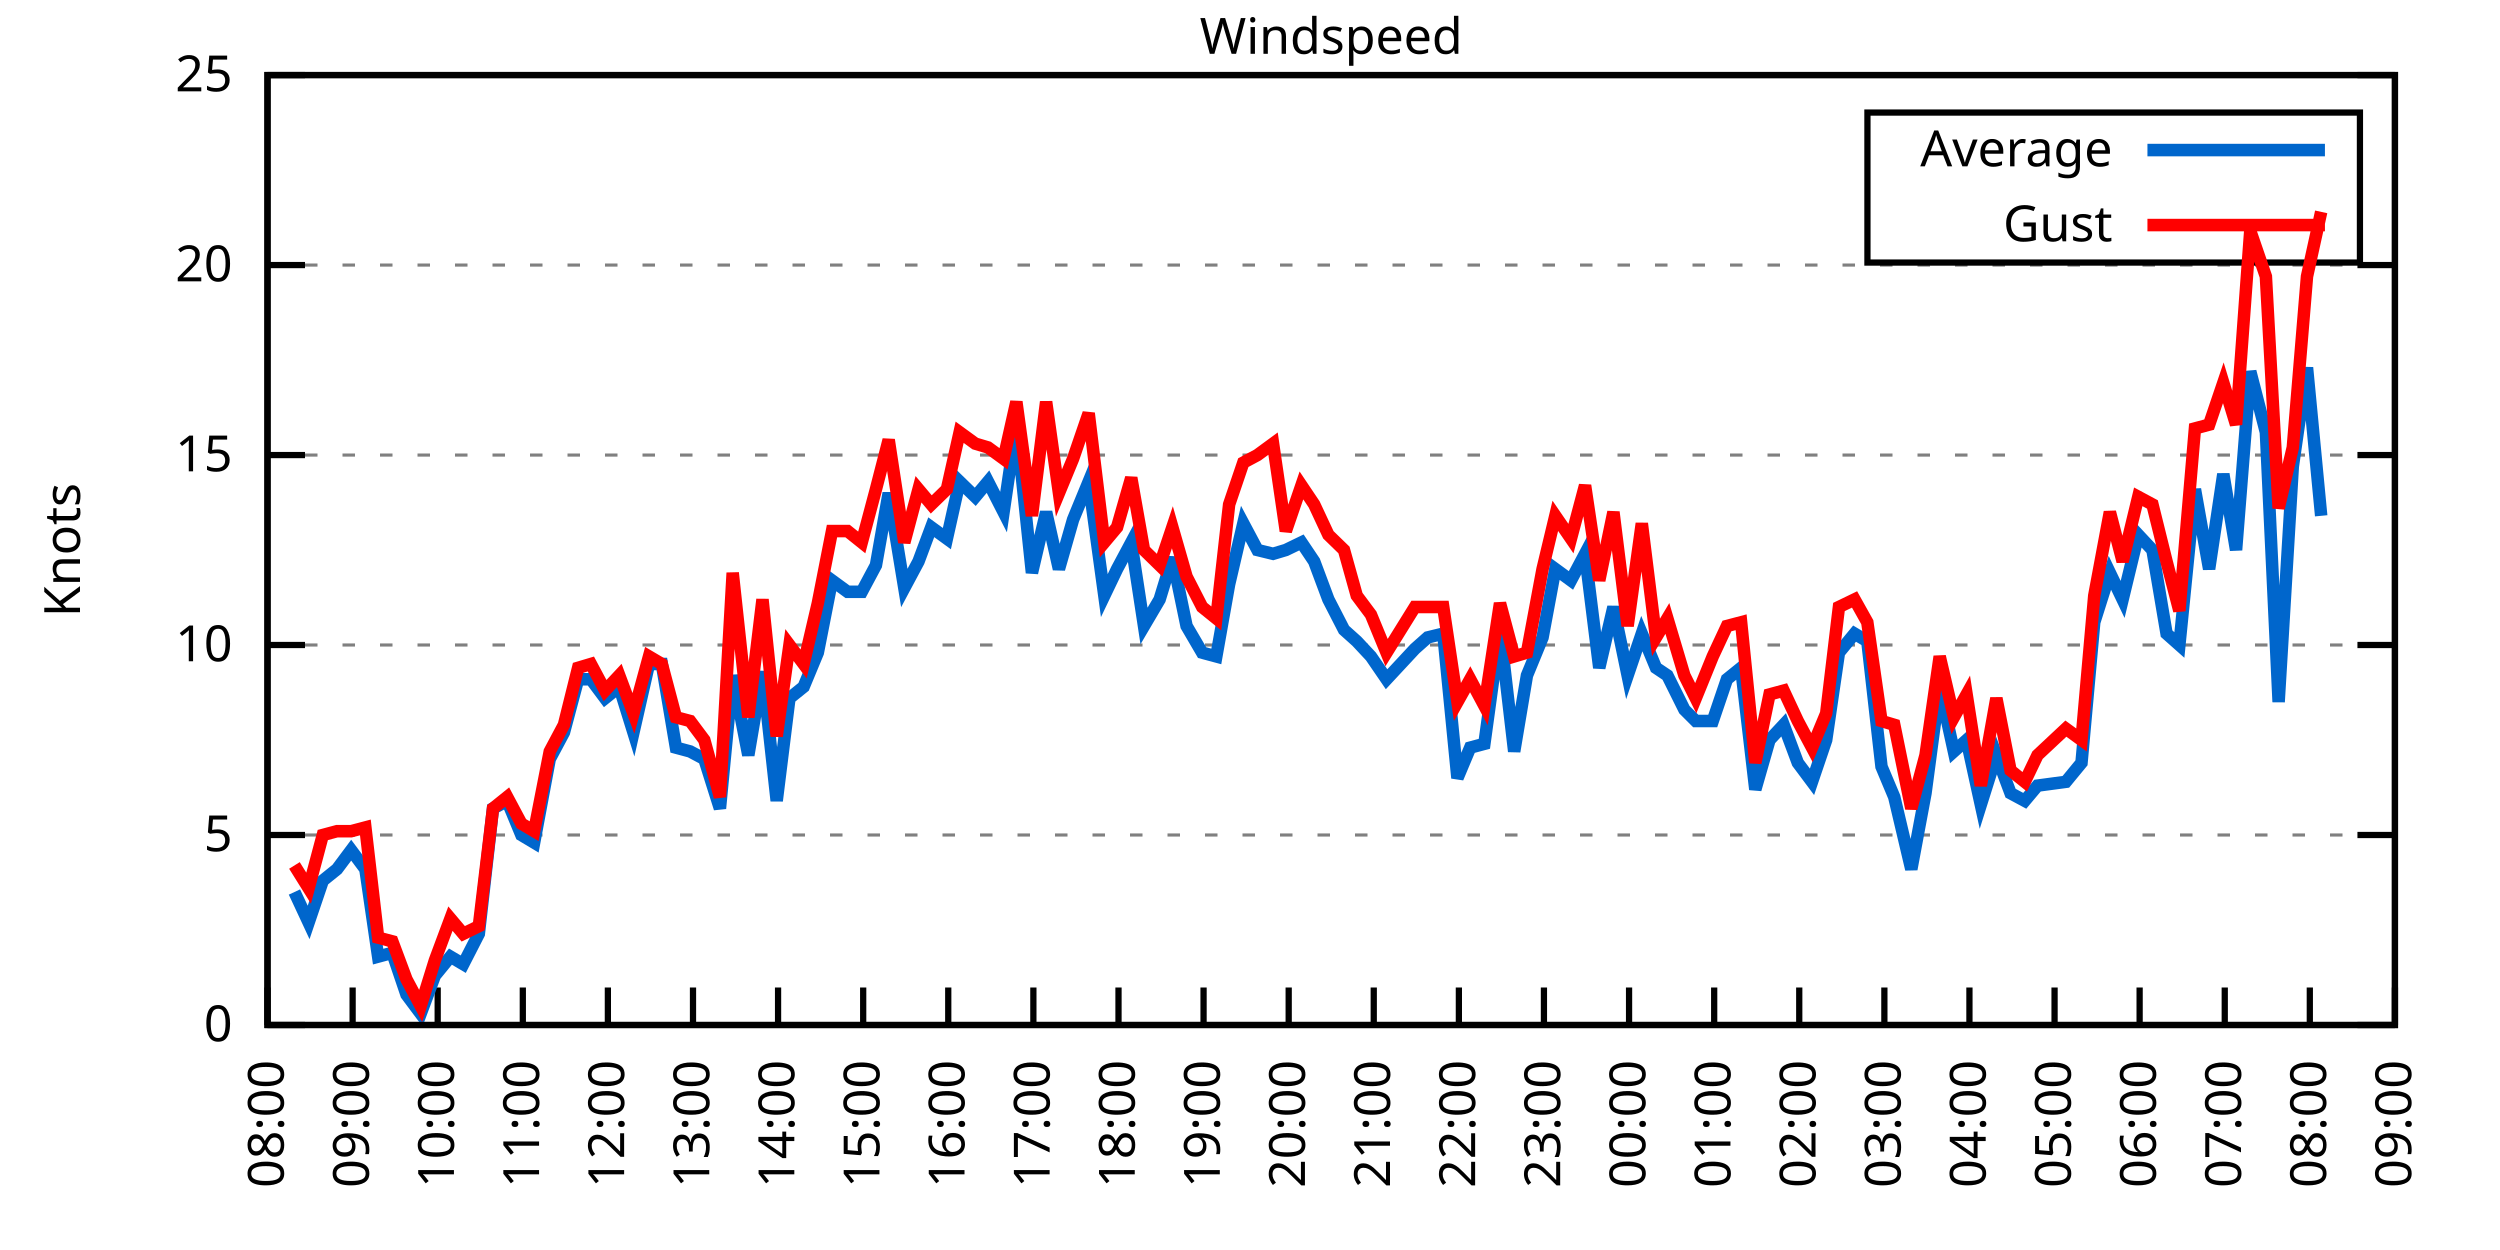
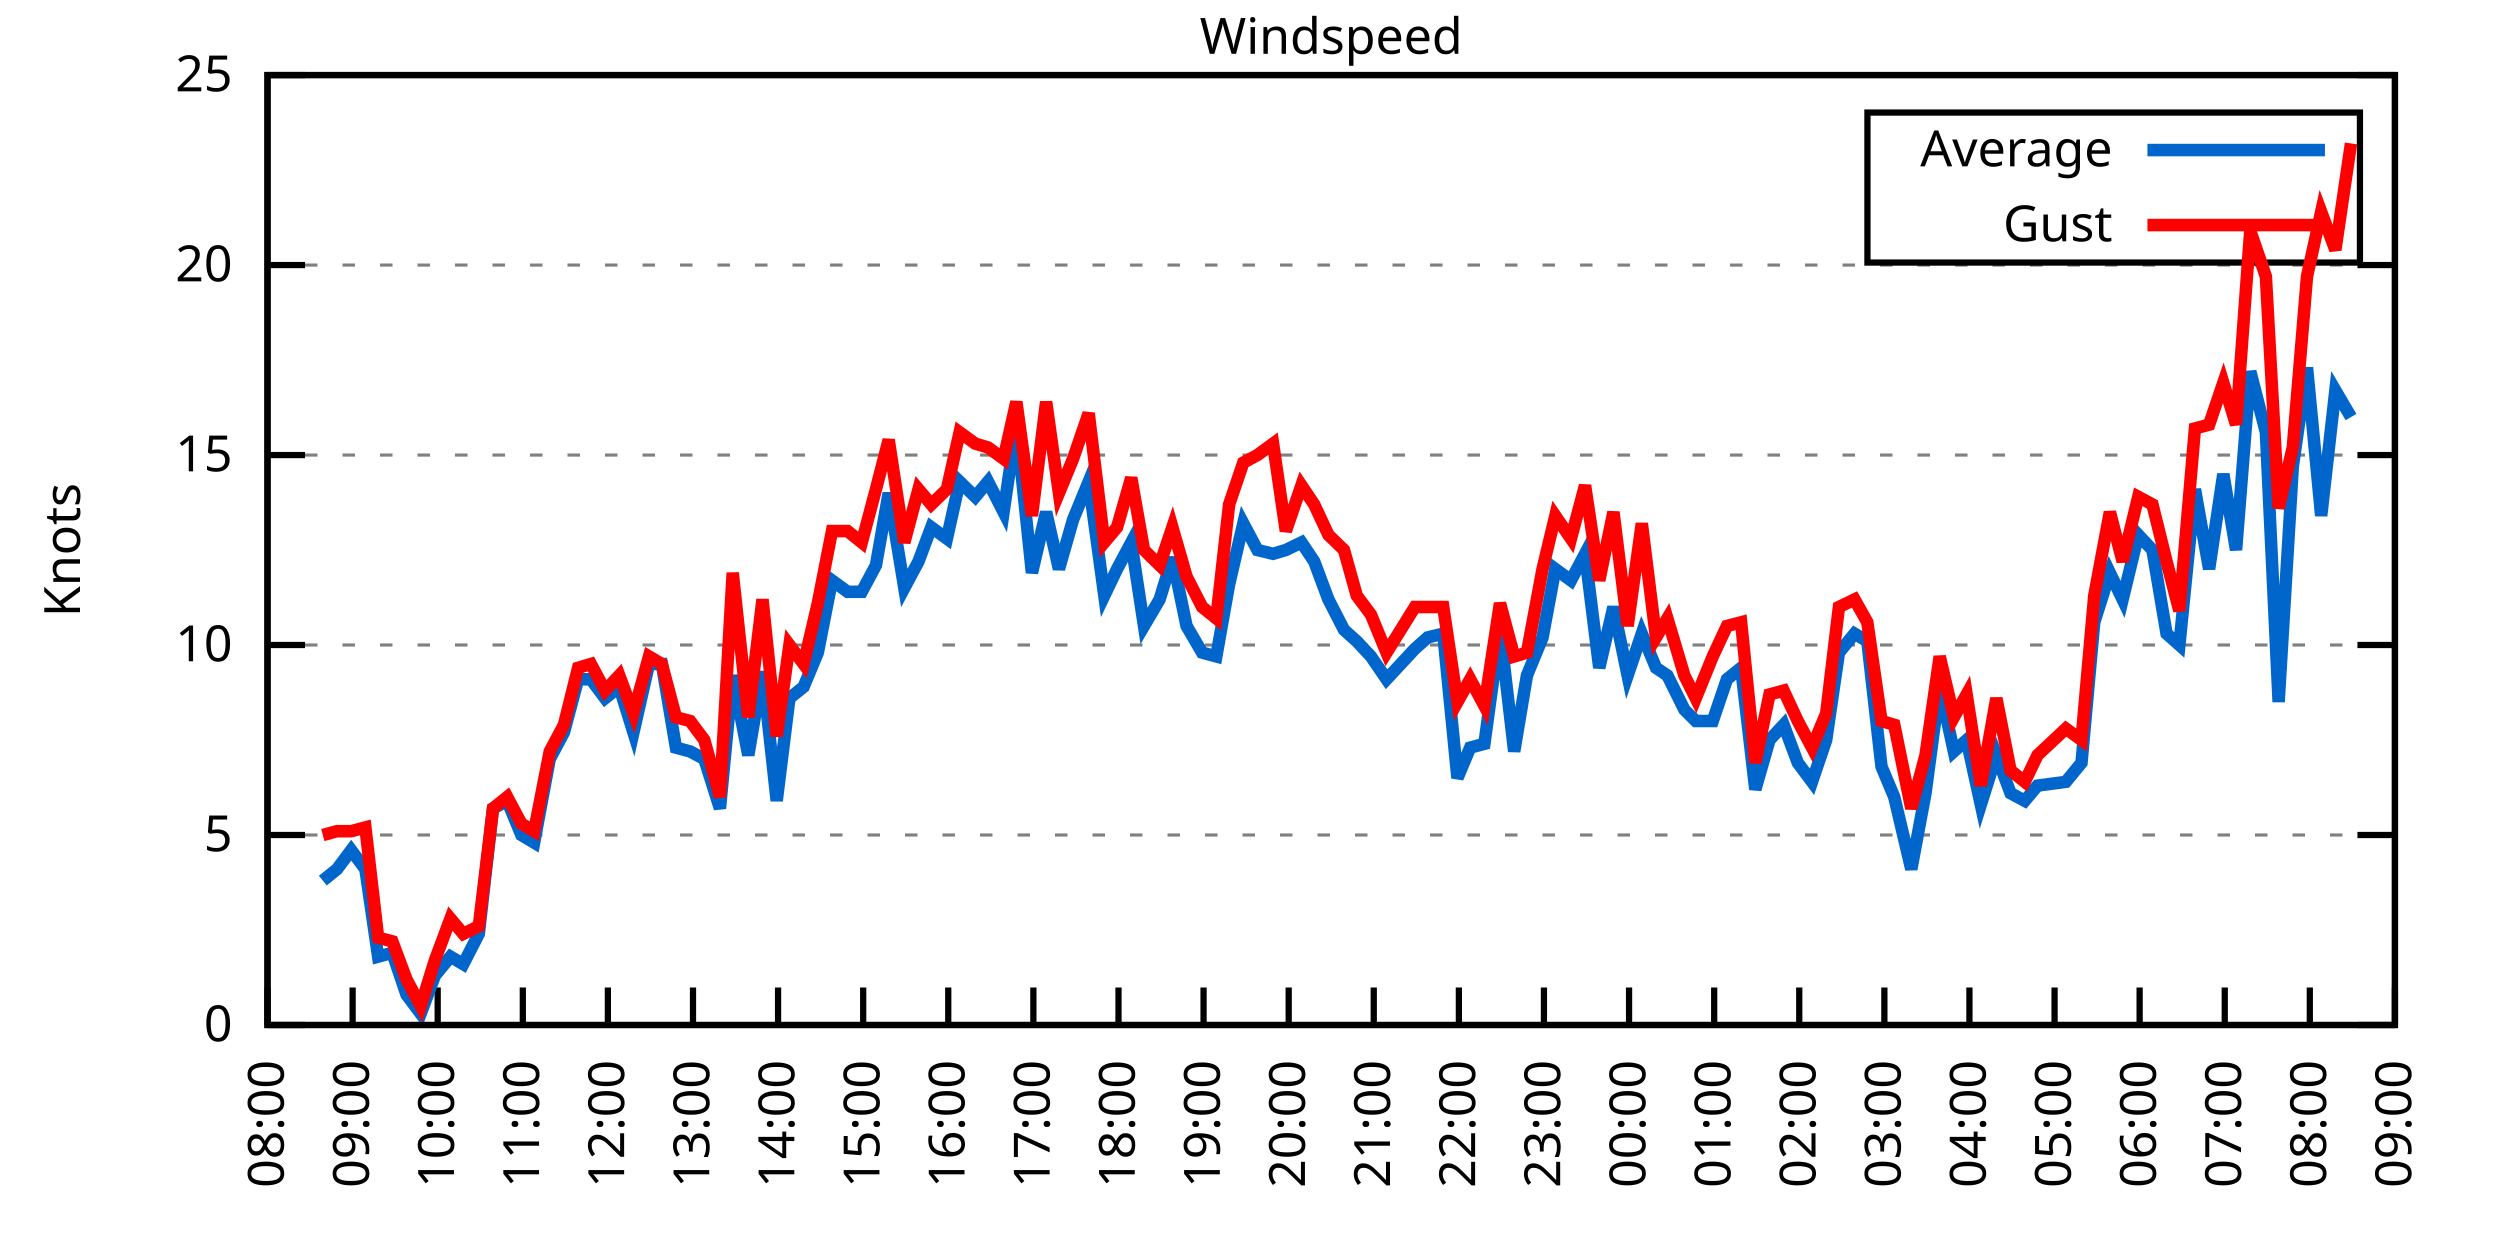
<svg xmlns="http://www.w3.org/2000/svg" xmlns:xlink="http://www.w3.org/1999/xlink" width="400" height="200" viewBox="0 0 400 200">
  <g id="gnuplot_canvas">
    <rect x="0" y="0" width="400" height="200" fill="none" />
    <defs>
      <circle id="gpDot" r="0.5" stroke-width="0.5" stroke="currentColor" />
      <path id="gpPt0" stroke-width="0.333" stroke="currentColor" d="M-1,0 h2 M0,-1 v2" />
      <path id="gpPt1" stroke-width="0.333" stroke="currentColor" d="M-1,-1 L1,1 M1,-1 L-1,1" />
      <path id="gpPt2" stroke-width="0.333" stroke="currentColor" d="M-1,0 L1,0 M0,-1 L0,1 M-1,-1 L1,1 M-1,1 L1,-1" />
      <rect id="gpPt3" stroke-width="0.333" stroke="currentColor" x="-1" y="-1" width="2" height="2" />
      <rect id="gpPt4" stroke-width="0.333" stroke="currentColor" fill="currentColor" x="-1" y="-1" width="2" height="2" />
      <circle id="gpPt5" stroke-width="0.333" stroke="currentColor" cx="0" cy="0" r="1" />
      <use xlink:href="#gpPt5" id="gpPt6" fill="currentColor" stroke="none" />
      <path id="gpPt7" stroke-width="0.333" stroke="currentColor" d="M0,-1.33 L-1.33,0.67 L1.33,0.67 z" />
      <use xlink:href="#gpPt7" id="gpPt8" fill="currentColor" stroke="none" />
      <use xlink:href="#gpPt7" id="gpPt9" stroke="currentColor" transform="rotate(180)" />
      <use xlink:href="#gpPt9" id="gpPt10" fill="currentColor" stroke="none" />
      <use xlink:href="#gpPt3" id="gpPt11" stroke="currentColor" transform="rotate(45)" />
      <use xlink:href="#gpPt11" id="gpPt12" fill="currentColor" stroke="none" />
      <path id="gpPt13" stroke-width="0.333" stroke="currentColor" d="M0,1.330 L1.265,0.411 L0.782,-1.067 L-0.782,-1.076 L-1.265,0.411 z" />
      <use xlink:href="#gpPt13" id="gpPt14" fill="currentColor" stroke="none" />
      <filter id="textbox" filterUnits="objectBoundingBox" x="0" y="0" height="1" width="1">
        <feFlood flood-color="white" flood-opacity="1" result="bgnd" />
        <feComposite in="SourceGraphic" in2="bgnd" operator="atop" />
      </filter>
      <filter id="greybox" filterUnits="objectBoundingBox" x="0" y="0" height="1" width="1">
        <feFlood flood-color="lightgrey" flood-opacity="1" result="grey" />
        <feComposite in="SourceGraphic" in2="grey" operator="atop" />
      </filter>
    </defs>
    <g fill="none" color="white" stroke="currentColor" stroke-width="1.00" stroke-linecap="butt" stroke-linejoin="miter">
</g>
    <g fill="none" color="black" stroke="currentColor" stroke-width="1.00" stroke-linecap="butt" stroke-linejoin="miter">
      <g stroke="none" shape-rendering="crispEdges">
        <polygon fill="rgb(255, 255, 255)" points="42.80,164.00 383.18,164.00 383.18,12.02 42.80,12.02 " />
      </g>
    </g>
    <g fill="none" color="black" stroke="currentColor" stroke-width="1.00" stroke-linecap="butt" stroke-linejoin="miter">
</g>
    <g fill="none" color="black" stroke="black" stroke-width="0.50" stroke-linecap="butt" stroke-linejoin="miter">
</g>
    <g fill="none" color="gray" stroke="currentColor" stroke-width="0.50" stroke-linecap="butt" stroke-linejoin="miter">
      <path stroke="gray" stroke-dasharray="2,4" class="gridline" d="M42.80,164.00 L383.19,164.00  " />
    </g>
    <g fill="none" color="gray" stroke="gray" stroke-width="1.00" stroke-linecap="butt" stroke-linejoin="miter">
</g>
    <g fill="none" color="black" stroke="currentColor" stroke-width="1.00" stroke-linecap="butt" stroke-linejoin="miter">
      <path stroke="black" d="M42.80,164.00 L48.80,164.00 M383.19,164.00 L377.19,164.00  " />
      <g transform="translate(37.20,166.60)" stroke="none" fill="black" font-family="Sans" font-size="8.00" text-anchor="end">
        <text>
          <tspan font-family="Sans"> 0</tspan>
        </text>
      </g>
    </g>
    <g fill="none" color="black" stroke="currentColor" stroke-width="1.00" stroke-linecap="butt" stroke-linejoin="miter">
</g>
    <g fill="none" color="black" stroke="black" stroke-width="0.50" stroke-linecap="butt" stroke-linejoin="miter">
</g>
    <g fill="none" color="gray" stroke="currentColor" stroke-width="0.50" stroke-linecap="butt" stroke-linejoin="miter">
      <path stroke="gray" stroke-dasharray="2,4" class="gridline" d="M42.80,133.60 L383.19,133.60  " />
    </g>
    <g fill="none" color="gray" stroke="gray" stroke-width="1.00" stroke-linecap="butt" stroke-linejoin="miter">
</g>
    <g fill="none" color="black" stroke="currentColor" stroke-width="1.00" stroke-linecap="butt" stroke-linejoin="miter">
      <path stroke="black" d="M42.80,133.60 L48.80,133.60 M383.19,133.60 L377.19,133.60  " />
      <g transform="translate(37.20,136.20)" stroke="none" fill="black" font-family="Sans" font-size="8.00" text-anchor="end">
        <text>
          <tspan font-family="Sans"> 5</tspan>
        </text>
      </g>
    </g>
    <g fill="none" color="black" stroke="currentColor" stroke-width="1.00" stroke-linecap="butt" stroke-linejoin="miter">
</g>
    <g fill="none" color="black" stroke="black" stroke-width="0.50" stroke-linecap="butt" stroke-linejoin="miter">
</g>
    <g fill="none" color="gray" stroke="currentColor" stroke-width="0.50" stroke-linecap="butt" stroke-linejoin="miter">
      <path stroke="gray" stroke-dasharray="2,4" class="gridline" d="M42.80,103.20 L383.19,103.20  " />
    </g>
    <g fill="none" color="gray" stroke="gray" stroke-width="1.00" stroke-linecap="butt" stroke-linejoin="miter">
</g>
    <g fill="none" color="black" stroke="currentColor" stroke-width="1.00" stroke-linecap="butt" stroke-linejoin="miter">
      <path stroke="black" d="M42.80,103.20 L48.80,103.20 M383.19,103.20 L377.19,103.20  " />
      <g transform="translate(37.20,105.80)" stroke="none" fill="black" font-family="Sans" font-size="8.00" text-anchor="end">
        <text>
          <tspan font-family="Sans"> 10</tspan>
        </text>
      </g>
    </g>
    <g fill="none" color="black" stroke="currentColor" stroke-width="1.00" stroke-linecap="butt" stroke-linejoin="miter">
</g>
    <g fill="none" color="black" stroke="black" stroke-width="0.50" stroke-linecap="butt" stroke-linejoin="miter">
</g>
    <g fill="none" color="gray" stroke="currentColor" stroke-width="0.50" stroke-linecap="butt" stroke-linejoin="miter">
      <path stroke="gray" stroke-dasharray="2,4" class="gridline" d="M42.80,72.81 L383.19,72.81  " />
    </g>
    <g fill="none" color="gray" stroke="gray" stroke-width="1.00" stroke-linecap="butt" stroke-linejoin="miter">
</g>
    <g fill="none" color="black" stroke="currentColor" stroke-width="1.00" stroke-linecap="butt" stroke-linejoin="miter">
      <path stroke="black" d="M42.80,72.81 L48.80,72.81 M383.19,72.81 L377.19,72.81  " />
      <g transform="translate(37.20,75.41)" stroke="none" fill="black" font-family="Sans" font-size="8.00" text-anchor="end">
        <text>
          <tspan font-family="Sans"> 15</tspan>
        </text>
      </g>
    </g>
    <g fill="none" color="black" stroke="currentColor" stroke-width="1.00" stroke-linecap="butt" stroke-linejoin="miter">
</g>
    <g fill="none" color="black" stroke="black" stroke-width="0.50" stroke-linecap="butt" stroke-linejoin="miter">
</g>
    <g fill="none" color="gray" stroke="currentColor" stroke-width="0.50" stroke-linecap="butt" stroke-linejoin="miter">
      <path stroke="gray" stroke-dasharray="2,4" class="gridline" d="M42.80,42.41 L383.19,42.41  " />
    </g>
    <g fill="none" color="gray" stroke="gray" stroke-width="1.00" stroke-linecap="butt" stroke-linejoin="miter">
</g>
    <g fill="none" color="black" stroke="currentColor" stroke-width="1.00" stroke-linecap="butt" stroke-linejoin="miter">
      <path stroke="black" d="M42.80,42.41 L48.80,42.41 M383.19,42.41 L377.19,42.41  " />
      <g transform="translate(37.20,45.01)" stroke="none" fill="black" font-family="Sans" font-size="8.00" text-anchor="end">
        <text>
          <tspan font-family="Sans"> 20</tspan>
        </text>
      </g>
    </g>
    <g fill="none" color="black" stroke="currentColor" stroke-width="1.00" stroke-linecap="butt" stroke-linejoin="miter">
</g>
    <g fill="none" color="black" stroke="black" stroke-width="0.50" stroke-linecap="butt" stroke-linejoin="miter">
</g>
    <g fill="none" color="gray" stroke="currentColor" stroke-width="0.50" stroke-linecap="butt" stroke-linejoin="miter">
      <path stroke="gray" stroke-dasharray="2,4" class="gridline" d="M42.80,12.01 L383.19,12.01  " />
    </g>
    <g fill="none" color="gray" stroke="gray" stroke-width="1.00" stroke-linecap="butt" stroke-linejoin="miter">
</g>
    <g fill="none" color="black" stroke="currentColor" stroke-width="1.00" stroke-linecap="butt" stroke-linejoin="miter">
      <path stroke="black" d="M42.80,12.01 L48.80,12.01 M383.19,12.01 L377.19,12.01  " />
      <g transform="translate(37.20,14.61)" stroke="none" fill="black" font-family="Sans" font-size="8.00" text-anchor="end">
        <text>
          <tspan font-family="Sans"> 25</tspan>
        </text>
      </g>
    </g>
    <g fill="none" color="black" stroke="currentColor" stroke-width="1.00" stroke-linecap="butt" stroke-linejoin="miter">
      <path stroke="black" d="M42.80,164.00 L42.80,158.00  " />
      <g transform="translate(45.40,169.60) rotate(270.00)" stroke="none" fill="black" font-family="Sans" font-size="8.00" text-anchor="end">
        <text>
          <tspan font-family="Sans">08:00</tspan>
        </text>
      </g>
    </g>
    <g fill="none" color="black" stroke="currentColor" stroke-width="1.00" stroke-linecap="butt" stroke-linejoin="miter">
      <path stroke="black" d="M56.42,164.00 L56.42,158.00  " />
      <g transform="translate(59.02,169.60) rotate(270.00)" stroke="none" fill="black" font-family="Sans" font-size="8.00" text-anchor="end">
        <text>
          <tspan font-family="Sans">09:00</tspan>
        </text>
      </g>
    </g>
    <g fill="none" color="black" stroke="currentColor" stroke-width="1.00" stroke-linecap="butt" stroke-linejoin="miter">
      <path stroke="black" d="M70.03,164.00 L70.03,158.00  " />
      <g transform="translate(72.63,169.60) rotate(270.00)" stroke="none" fill="black" font-family="Sans" font-size="8.00" text-anchor="end">
        <text>
          <tspan font-family="Sans">10:00</tspan>
        </text>
      </g>
    </g>
    <g fill="none" color="black" stroke="currentColor" stroke-width="1.00" stroke-linecap="butt" stroke-linejoin="miter">
      <path stroke="black" d="M83.65,164.00 L83.65,158.00  " />
      <g transform="translate(86.25,169.60) rotate(270.00)" stroke="none" fill="black" font-family="Sans" font-size="8.00" text-anchor="end">
        <text>
          <tspan font-family="Sans">11:00</tspan>
        </text>
      </g>
    </g>
    <g fill="none" color="black" stroke="currentColor" stroke-width="1.00" stroke-linecap="butt" stroke-linejoin="miter">
      <path stroke="black" d="M97.26,164.00 L97.26,158.00  " />
      <g transform="translate(99.86,169.60) rotate(270.00)" stroke="none" fill="black" font-family="Sans" font-size="8.00" text-anchor="end">
        <text>
          <tspan font-family="Sans">12:00</tspan>
        </text>
      </g>
    </g>
    <g fill="none" color="black" stroke="currentColor" stroke-width="1.00" stroke-linecap="butt" stroke-linejoin="miter">
      <path stroke="black" d="M110.88,164.00 L110.88,158.00  " />
      <g transform="translate(113.48,169.60) rotate(270.00)" stroke="none" fill="black" font-family="Sans" font-size="8.00" text-anchor="end">
        <text>
          <tspan font-family="Sans">13:00</tspan>
        </text>
      </g>
    </g>
    <g fill="none" color="black" stroke="currentColor" stroke-width="1.00" stroke-linecap="butt" stroke-linejoin="miter">
      <path stroke="black" d="M124.49,164.00 L124.49,158.00  " />
      <g transform="translate(127.09,169.60) rotate(270.00)" stroke="none" fill="black" font-family="Sans" font-size="8.00" text-anchor="end">
        <text>
          <tspan font-family="Sans">14:00</tspan>
        </text>
      </g>
    </g>
    <g fill="none" color="black" stroke="currentColor" stroke-width="1.00" stroke-linecap="butt" stroke-linejoin="miter">
      <path stroke="black" d="M138.11,164.00 L138.11,158.00  " />
      <g transform="translate(140.71,169.60) rotate(270.00)" stroke="none" fill="black" font-family="Sans" font-size="8.00" text-anchor="end">
        <text>
          <tspan font-family="Sans">15:00</tspan>
        </text>
      </g>
    </g>
    <g fill="none" color="black" stroke="currentColor" stroke-width="1.00" stroke-linecap="butt" stroke-linejoin="miter">
      <path stroke="black" d="M151.72,164.00 L151.72,158.00  " />
      <g transform="translate(154.32,169.60) rotate(270.00)" stroke="none" fill="black" font-family="Sans" font-size="8.00" text-anchor="end">
        <text>
          <tspan font-family="Sans">16:00</tspan>
        </text>
      </g>
    </g>
    <g fill="none" color="black" stroke="currentColor" stroke-width="1.00" stroke-linecap="butt" stroke-linejoin="miter">
      <path stroke="black" d="M165.34,164.00 L165.34,158.00  " />
      <g transform="translate(167.94,169.60) rotate(270.00)" stroke="none" fill="black" font-family="Sans" font-size="8.00" text-anchor="end">
        <text>
          <tspan font-family="Sans">17:00</tspan>
        </text>
      </g>
    </g>
    <g fill="none" color="black" stroke="currentColor" stroke-width="1.00" stroke-linecap="butt" stroke-linejoin="miter">
      <path stroke="black" d="M178.96,164.00 L178.96,158.00  " />
      <g transform="translate(181.56,169.60) rotate(270.00)" stroke="none" fill="black" font-family="Sans" font-size="8.00" text-anchor="end">
        <text>
          <tspan font-family="Sans">18:00</tspan>
        </text>
      </g>
    </g>
    <g fill="none" color="black" stroke="currentColor" stroke-width="1.00" stroke-linecap="butt" stroke-linejoin="miter">
      <path stroke="black" d="M192.57,164.00 L192.57,158.00  " />
      <g transform="translate(195.17,169.60) rotate(270.00)" stroke="none" fill="black" font-family="Sans" font-size="8.00" text-anchor="end">
        <text>
          <tspan font-family="Sans">19:00</tspan>
        </text>
      </g>
    </g>
    <g fill="none" color="black" stroke="currentColor" stroke-width="1.00" stroke-linecap="butt" stroke-linejoin="miter">
      <path stroke="black" d="M206.19,164.00 L206.19,158.00  " />
      <g transform="translate(208.79,169.60) rotate(270.00)" stroke="none" fill="black" font-family="Sans" font-size="8.00" text-anchor="end">
        <text>
          <tspan font-family="Sans">20:00</tspan>
        </text>
      </g>
    </g>
    <g fill="none" color="black" stroke="currentColor" stroke-width="1.00" stroke-linecap="butt" stroke-linejoin="miter">
      <path stroke="black" d="M219.80,164.00 L219.80,158.00  " />
      <g transform="translate(222.40,169.60) rotate(270.00)" stroke="none" fill="black" font-family="Sans" font-size="8.00" text-anchor="end">
        <text>
          <tspan font-family="Sans">21:00</tspan>
        </text>
      </g>
    </g>
    <g fill="none" color="black" stroke="currentColor" stroke-width="1.00" stroke-linecap="butt" stroke-linejoin="miter">
      <path stroke="black" d="M233.42,164.00 L233.42,158.00  " />
      <g transform="translate(236.02,169.60) rotate(270.00)" stroke="none" fill="black" font-family="Sans" font-size="8.00" text-anchor="end">
        <text>
          <tspan font-family="Sans">22:00</tspan>
        </text>
      </g>
    </g>
    <g fill="none" color="black" stroke="currentColor" stroke-width="1.00" stroke-linecap="butt" stroke-linejoin="miter">
      <path stroke="black" d="M247.03,164.00 L247.03,158.00  " />
      <g transform="translate(249.63,169.60) rotate(270.00)" stroke="none" fill="black" font-family="Sans" font-size="8.00" text-anchor="end">
        <text>
          <tspan font-family="Sans">23:00</tspan>
        </text>
      </g>
    </g>
    <g fill="none" color="black" stroke="currentColor" stroke-width="1.00" stroke-linecap="butt" stroke-linejoin="miter">
      <path stroke="black" d="M260.65,164.00 L260.65,158.00  " />
      <g transform="translate(263.25,169.60) rotate(270.00)" stroke="none" fill="black" font-family="Sans" font-size="8.00" text-anchor="end">
        <text>
          <tspan font-family="Sans">00:00</tspan>
        </text>
      </g>
    </g>
    <g fill="none" color="black" stroke="currentColor" stroke-width="1.00" stroke-linecap="butt" stroke-linejoin="miter">
      <path stroke="black" d="M274.27,164.00 L274.27,158.00  " />
      <g transform="translate(276.87,169.60) rotate(270.00)" stroke="none" fill="black" font-family="Sans" font-size="8.00" text-anchor="end">
        <text>
          <tspan font-family="Sans">01:00</tspan>
        </text>
      </g>
    </g>
    <g fill="none" color="black" stroke="currentColor" stroke-width="1.00" stroke-linecap="butt" stroke-linejoin="miter">
      <path stroke="black" d="M287.88,164.00 L287.88,158.00  " />
      <g transform="translate(290.48,169.60) rotate(270.00)" stroke="none" fill="black" font-family="Sans" font-size="8.00" text-anchor="end">
        <text>
          <tspan font-family="Sans">02:00</tspan>
        </text>
      </g>
    </g>
    <g fill="none" color="black" stroke="currentColor" stroke-width="1.00" stroke-linecap="butt" stroke-linejoin="miter">
      <path stroke="black" d="M301.50,164.00 L301.50,158.00  " />
      <g transform="translate(304.10,169.60) rotate(270.00)" stroke="none" fill="black" font-family="Sans" font-size="8.00" text-anchor="end">
        <text>
          <tspan font-family="Sans">03:00</tspan>
        </text>
      </g>
    </g>
    <g fill="none" color="black" stroke="currentColor" stroke-width="1.00" stroke-linecap="butt" stroke-linejoin="miter">
      <path stroke="black" d="M315.11,164.00 L315.11,158.00  " />
      <g transform="translate(317.71,169.60) rotate(270.00)" stroke="none" fill="black" font-family="Sans" font-size="8.00" text-anchor="end">
        <text>
          <tspan font-family="Sans">04:00</tspan>
        </text>
      </g>
    </g>
    <g fill="none" color="black" stroke="currentColor" stroke-width="1.00" stroke-linecap="butt" stroke-linejoin="miter">
      <path stroke="black" d="M328.73,164.00 L328.73,158.00  " />
      <g transform="translate(331.33,169.60) rotate(270.00)" stroke="none" fill="black" font-family="Sans" font-size="8.00" text-anchor="end">
        <text>
          <tspan font-family="Sans">05:00</tspan>
        </text>
      </g>
    </g>
    <g fill="none" color="black" stroke="currentColor" stroke-width="1.00" stroke-linecap="butt" stroke-linejoin="miter">
      <path stroke="black" d="M342.34,164.00 L342.34,158.00  " />
      <g transform="translate(344.94,169.60) rotate(270.00)" stroke="none" fill="black" font-family="Sans" font-size="8.00" text-anchor="end">
        <text>
          <tspan font-family="Sans">06:00</tspan>
        </text>
      </g>
    </g>
    <g fill="none" color="black" stroke="currentColor" stroke-width="1.00" stroke-linecap="butt" stroke-linejoin="miter">
      <path stroke="black" d="M355.96,164.00 L355.96,158.00  " />
      <g transform="translate(358.56,169.60) rotate(270.00)" stroke="none" fill="black" font-family="Sans" font-size="8.00" text-anchor="end">
        <text>
          <tspan font-family="Sans">07:00</tspan>
        </text>
      </g>
    </g>
    <g fill="none" color="black" stroke="currentColor" stroke-width="1.00" stroke-linecap="butt" stroke-linejoin="miter">
      <path stroke="black" d="M369.57,164.00 L369.57,158.00  " />
      <g transform="translate(372.17,169.60) rotate(270.00)" stroke="none" fill="black" font-family="Sans" font-size="8.00" text-anchor="end">
        <text>
          <tspan font-family="Sans">08:00</tspan>
        </text>
      </g>
    </g>
    <g fill="none" color="black" stroke="currentColor" stroke-width="1.00" stroke-linecap="butt" stroke-linejoin="miter">
      <path stroke="black" d="M383.19,164.00 L383.19,158.00  " />
      <g transform="translate(385.79,169.60) rotate(270.00)" stroke="none" fill="black" font-family="Sans" font-size="8.00" text-anchor="end">
        <text>
          <tspan font-family="Sans">09:00</tspan>
        </text>
      </g>
    </g>
    <g fill="none" color="black" stroke="currentColor" stroke-width="1.00" stroke-linecap="butt" stroke-linejoin="miter">
</g>
    <g fill="none" color="black" stroke="currentColor" stroke-width="1.00" stroke-linecap="butt" stroke-linejoin="miter">
      <path stroke="black" d="M42.80,12.01 L42.80,164.00 L383.19,164.00 L383.19,12.01 L42.80,12.01 Z  " />
    </g>
    <g fill="none" color="black" stroke="currentColor" stroke-width="1.00" stroke-linecap="butt" stroke-linejoin="miter">
</g>
    <g fill="none" color="black" stroke="currentColor" stroke-width="1.00" stroke-linecap="butt" stroke-linejoin="miter">
      <path stroke="black" d="M298.79,42.01 L298.79,18.01 L377.59,18.01 L377.59,42.01 L298.79,42.01 Z  " />
    </g>
    <g id="Windspeed_plot_1">
      <g fill="none" color="white" stroke="black" stroke-width="2.00" stroke-linecap="butt" stroke-linejoin="miter">
</g>
      <g fill="none" color="black" stroke="currentColor" stroke-width="2.00" stroke-linecap="butt" stroke-linejoin="miter">
        <g transform="translate(337.99,26.61)" stroke="none" fill="black" font-family="Sans" font-size="8.00" text-anchor="end">
          <text>
            <tspan font-family="Sans">Average</tspan>
          </text>
        </g>
      </g>
      <g fill="none" color="black" stroke="currentColor" stroke-width="2.00" stroke-linecap="butt" stroke-linejoin="miter">
-         <path stroke="rgb(  0, 102, 204)" d="M343.59,24.01 L371.99,24.01 M47.11,142.72 L49.38,147.59 L51.65,140.90 L53.92,139.07 L56.19,136.03 L58.46,139.07   L60.50,153.06 L62.77,152.45 L65.04,159.14 L67.31,162.18 L69.58,156.10 L72.07,153.06 L74.12,154.27 L76.61,149.41   L78.88,129.35 L81.15,128.13 L83.42,133.60 L85.46,134.82 L87.96,121.44 L90.23,117.19 L92.50,108.68 L94.54,108.68   L96.81,111.72 L99.08,109.89 L101.35,117.19 L103.84,106.24 L105.89,106.24 L108.15,119.62 L110.42,120.23 L112.69,121.44   L115.19,129.35 L117.23,108.07 L119.73,120.83 L122.00,107.46 L124.27,128.13 L126.31,111.72 L128.58,109.89 L130.85,104.42   L133.12,92.87 L135.61,94.69 L137.88,94.69 L140.15,90.44 L142.19,78.89 L144.69,94.08 L146.96,89.83 L149.00,84.36   L151.50,86.18 L153.54,77.06 L156.04,79.49 L158.08,77.06 L160.57,81.93 L162.62,67.94 L165.11,91.65 L167.38,81.93   L169.43,91.04 L171.69,83.14 L174.19,77.06 L176.69,95.30 L178.73,91.04 L181.00,86.79 L183.04,100.16 L185.54,95.91   L187.58,89.22 L189.85,100.16 L192.34,104.42 L194.61,105.03 L196.66,93.48 L198.93,83.75 L201.19,88.00 L203.69,88.61   L205.73,88.00 L208.23,86.79 L210.27,89.83 L212.54,95.91 L215.04,100.77 L217.08,102.60 L219.35,105.03 L221.85,108.68   L226.38,103.81 L228.43,101.99 L230.92,101.38 L233.19,124.48 L235.23,119.62 L237.50,119.01 L240.00,100.77 L242.27,120.23   L244.31,108.07 L246.81,101.99 L248.85,91.04 L251.35,92.87 L253.61,88.61 L255.88,106.85 L258.15,97.12 L260.42,108.07   L262.69,101.38 L264.96,106.85 L266.78,108.07 L269.50,113.54 L271.32,115.36 L274.04,115.36 L276.31,108.68 L278.58,106.85   L280.85,126.31 L283.12,118.40 L285.38,115.97 L287.65,122.05 L289.92,125.09 L292.19,118.40 L294.23,104.42 L296.73,101.38   L298.77,102.60 L301.04,122.66 L303.08,127.52 L305.81,139.07 L308.08,126.91 L310.35,109.89 L312.62,120.23 L314.66,118.40   L316.93,128.74 L319.42,120.83 L321.69,126.91 L323.96,128.13 L326.00,125.70 L330.54,125.09 L333.04,122.05 L335.08,99.56   L337.58,91.65 L339.62,95.91 L342.12,85.57 L344.39,88.00 L346.65,101.38 L348.70,103.20 L351.19,78.28 L353.46,91.04   L355.73,75.85 L357.77,88.00 L360.04,59.43 L362.54,69.16 L364.58,112.32 L366.85,74.63 L369.12,58.82 L371.39,82.53    " />
+         <path stroke="rgb(  0, 102, 204)" d="M343.59,24.01 L371.99,24.01 M51.65,140.90 L53.92,139.07 L56.19,136.03 L58.46,139.07 L60.50,153.06 L62.77,152.45   L65.04,159.14 L67.31,162.18 L69.58,156.10 L72.07,153.06 L74.12,154.27 L76.61,149.41 L78.88,129.35 L81.15,128.13   L83.42,133.60 L85.46,134.82 L87.96,121.44 L90.23,117.19 L92.50,108.68 L94.54,108.68 L96.81,111.72 L99.08,109.89   L101.35,117.19 L103.84,106.24 L105.89,106.24 L108.15,119.62 L110.42,120.23 L112.69,121.44 L115.19,129.35 L117.23,108.07   L119.73,120.83 L122.00,107.46 L124.27,128.13 L126.31,111.72 L128.58,109.89 L130.85,104.42 L133.12,92.87 L135.61,94.69   L137.88,94.69 L140.15,90.44 L142.19,78.89 L144.69,94.08 L146.96,89.83 L149.00,84.36 L151.50,86.18 L153.54,77.06   L156.04,79.49 L158.08,77.06 L160.57,81.93 L162.62,67.94 L165.11,91.65 L167.38,81.93 L169.43,91.04 L171.69,83.14   L174.19,77.06 L176.69,95.30 L178.73,91.04 L181.00,86.79 L183.04,100.16 L185.54,95.91 L187.58,89.22 L189.85,100.16   L192.34,104.42 L194.61,105.03 L196.66,93.48 L198.93,83.75 L201.19,88.00 L203.69,88.61 L205.73,88.00 L208.23,86.79   L210.27,89.83 L212.54,95.91 L215.04,100.77 L217.08,102.60 L219.35,105.03 L221.85,108.68 L226.38,103.81 L228.43,101.99   L230.92,101.38 L233.19,124.48 L235.23,119.62 L237.50,119.01 L240.00,100.77 L242.27,120.23 L244.31,108.07 L246.81,101.99   L248.85,91.04 L251.35,92.87 L253.61,88.61 L255.88,106.85 L258.15,97.12 L260.42,108.07 L262.69,101.38 L264.96,106.85   L266.78,108.07 L269.50,113.54 L271.32,115.36 L274.04,115.36 L276.31,108.68 L278.58,106.85 L280.85,126.31 L283.12,118.40   L285.38,115.97 L287.65,122.05 L289.92,125.09 L292.19,118.40 L294.23,104.42 L296.73,101.38 L298.77,102.60 L301.04,122.66   L303.08,127.52 L305.81,139.07 L308.08,126.91 L310.35,109.89 L312.62,120.23 L314.66,118.40 L316.93,128.74 L319.42,120.83   L321.69,126.91 L323.96,128.13 L326.00,125.70 L330.54,125.09 L333.04,122.05 L335.08,99.56 L337.58,91.65 L339.62,95.91   L342.12,85.57 L344.39,88.00 L346.65,101.38 L348.70,103.20 L351.19,78.28 L353.46,91.04 L355.73,75.85 L357.77,88.00   L360.04,59.43 L362.54,69.16 L364.58,112.32 L366.85,74.63 L369.12,58.82 L371.39,82.53 L373.66,62.47 L376.16,66.73    " />
      </g>
    </g>
    <g id="Windspeed_plot_2">
      <g fill="none" color="black" stroke="currentColor" stroke-width="2.00" stroke-linecap="butt" stroke-linejoin="miter">
        <g transform="translate(337.99,38.61)" stroke="none" fill="black" font-family="Sans" font-size="8.00" text-anchor="end">
          <text>
            <tspan font-family="Sans">Gust</tspan>
          </text>
        </g>
      </g>
      <g fill="none" color="black" stroke="currentColor" stroke-width="2.00" stroke-linecap="butt" stroke-linejoin="miter">
-         <path stroke="rgb(255,   0,   0)" d="M343.59,36.01 L371.99,36.01 M47.11,138.47 L49.38,142.11 L51.65,133.60 L53.92,132.99 L56.19,132.99 L58.46,132.39   L60.50,150.02 L62.77,150.62 L65.04,156.70 L67.31,160.96 L69.58,153.66 L72.07,146.98 L74.12,149.41 L76.61,148.19   L78.88,129.35 L81.15,127.52 L83.42,131.78 L85.46,132.99 L87.96,120.23 L90.23,115.97 L92.50,106.85 L94.54,106.24   L96.81,110.50 L99.08,108.07 L101.35,114.15 L103.84,105.03 L105.89,106.24 L108.15,114.76 L110.42,115.36 L112.69,118.40   L115.19,127.52 L117.23,91.65 L119.73,114.76 L122.00,95.91 L124.27,117.80 L126.31,103.20 L128.58,106.24 L130.85,96.52   L133.12,84.97 L135.61,84.97 L137.88,86.79 L140.15,78.28 L142.19,70.37 L144.69,86.79 L146.96,78.28 L149.00,80.71   L151.50,78.28 L153.54,69.16 L156.04,70.98 L158.08,71.59 L160.57,73.41 L162.62,64.29 L165.11,82.53 L167.38,64.29   L169.43,78.89 L171.69,73.41 L174.19,66.12 L176.69,86.79 L178.73,84.36 L181.00,76.45 L183.04,88.00 L185.54,90.44   L187.58,84.36 L189.85,92.26 L192.34,97.12 L194.61,98.95 L196.66,80.71 L198.93,74.02 L201.19,72.81 L203.69,70.98   L205.73,84.97 L208.23,77.67 L210.27,80.71 L212.54,85.57 L215.04,88.00 L217.08,95.30 L219.35,98.34 L221.85,104.42   L226.38,97.12 L228.43,97.12 L230.92,97.12 L233.19,112.32 L235.23,108.68 L237.50,112.93 L240.00,96.52 L242.27,105.03   L244.31,104.42 L246.81,91.04 L248.85,82.53 L251.35,86.18 L253.61,77.67 L255.88,92.87 L258.15,81.93 L260.42,100.16   L262.69,83.75 L264.96,101.99 L266.78,98.95 L269.50,108.07 L271.32,111.72 L274.04,105.03 L276.31,100.16 L278.58,99.56   L280.85,122.05 L283.12,111.11 L285.38,110.50 L287.65,115.36 L289.92,119.62 L292.19,114.15 L294.23,97.12 L296.73,95.91   L298.77,99.56 L301.04,115.36 L303.08,115.97 L305.81,129.35 L308.08,120.83 L310.35,105.03 L312.62,114.76 L314.66,111.11   L316.93,125.70 L319.42,111.72 L321.69,123.27 L323.96,125.09 L326.00,120.83 L330.54,116.58 L333.04,118.40 L335.08,95.30   L337.58,81.93 L339.62,89.83 L342.12,79.49 L344.39,80.71 L346.65,89.83 L348.70,97.73 L351.19,68.55 L353.46,67.94   L355.73,61.25 L357.77,67.94 L360.04,36.94 L362.54,44.23 L364.58,81.32 L366.85,71.59 L369.12,44.23 L371.39,33.90    " />
+         <path stroke="rgb(255,   0,   0)" d="M343.59,36.01 L371.99,36.01 M51.65,133.60 L53.92,132.99 L56.19,132.99 L58.46,132.39 L60.50,150.02 L62.77,150.62   L65.04,156.70 L67.31,160.96 L69.58,153.66 L72.07,146.98 L74.12,149.41 L76.61,148.19 L78.88,129.35 L81.15,127.52   L83.42,131.78 L85.46,132.99 L87.96,120.23 L90.23,115.97 L92.50,106.85 L94.54,106.24 L96.81,110.50 L99.08,108.07   L101.35,114.15 L103.84,105.03 L105.89,106.24 L108.15,114.76 L110.42,115.36 L112.69,118.40 L115.19,127.52 L117.23,91.65   L119.73,114.76 L122.00,95.91 L124.27,117.80 L126.31,103.20 L128.58,106.24 L130.85,96.52 L133.12,84.97 L135.61,84.97   L137.88,86.79 L140.15,78.28 L142.19,70.37 L144.69,86.79 L146.96,78.28 L149.00,80.71 L151.50,78.28 L153.54,69.16   L156.04,70.98 L158.08,71.59 L160.57,73.41 L162.62,64.29 L165.11,82.53 L167.38,64.29 L169.43,78.89 L171.69,73.41   L174.19,66.12 L176.69,86.79 L178.73,84.36 L181.00,76.45 L183.04,88.00 L185.54,90.44 L187.58,84.36 L189.85,92.26   L192.34,97.12 L194.61,98.95 L196.66,80.71 L198.93,74.02 L201.19,72.81 L203.69,70.98 L205.73,84.97 L208.23,77.67   L210.27,80.71 L212.54,85.57 L215.04,88.00 L217.08,95.30 L219.35,98.34 L221.85,104.42 L226.38,97.12 L228.43,97.12   L230.92,97.12 L233.19,112.32 L235.23,108.68 L237.50,112.93 L240.00,96.52 L242.27,105.03 L244.31,104.42 L246.81,91.04   L248.85,82.53 L251.35,86.18 L253.61,77.67 L255.88,92.87 L258.15,81.93 L260.42,100.16 L262.69,83.75 L264.96,101.99   L266.78,98.95 L269.50,108.07 L271.32,111.72 L274.04,105.03 L276.31,100.16 L278.58,99.56 L280.85,122.05 L283.12,111.11   L285.38,110.50 L287.65,115.36 L289.92,119.62 L292.19,114.15 L294.23,97.12 L296.73,95.91 L298.77,99.56 L301.04,115.36   L303.08,115.97 L305.81,129.35 L308.08,120.83 L310.35,105.03 L312.62,114.76 L314.66,111.11 L316.93,125.70 L319.42,111.72   L321.69,123.27 L323.96,125.09 L326.00,120.83 L330.54,116.58 L333.04,118.40 L335.08,95.30 L337.58,81.93 L339.62,89.83   L342.12,79.49 L344.39,80.71 L346.65,89.83 L348.70,97.73 L351.19,68.55 L353.46,67.94 L355.73,61.25 L357.77,67.94   L360.04,36.94 L362.54,44.23 L364.58,81.32 L366.85,71.59 L369.12,44.23 L371.39,33.90 L373.66,39.98 L376.16,22.95    " />
      </g>
    </g>
    <g fill="none" color="black" stroke="currentColor" stroke-width="2.00" stroke-linecap="butt" stroke-linejoin="miter">
</g>
    <g fill="none" color="black" stroke="black" stroke-width="1.00" stroke-linecap="butt" stroke-linejoin="miter">
</g>
    <g fill="none" color="black" stroke="currentColor" stroke-width="1.00" stroke-linecap="butt" stroke-linejoin="miter">
      <path stroke="black" d="M42.80,12.01 L42.80,164.00 L383.19,164.00 L383.19,12.01 L42.80,12.01 Z  " />
      <g transform="translate(12.80,88.01) rotate(270.00)" stroke="none" fill="black" font-family="Sans" font-size="8.00" text-anchor="middle">
        <text>
          <tspan font-family="Sans">Knots</tspan>
        </text>
      </g>
    </g>
    <g fill="none" color="black" stroke="currentColor" stroke-width="1.00" stroke-linecap="butt" stroke-linejoin="miter">
</g>
    <g fill="none" color="black" stroke="currentColor" stroke-width="1.00" stroke-linecap="butt" stroke-linejoin="miter">
      <g transform="translate(212.99,8.61)" stroke="none" fill="black" font-family="Sans" font-size="8.00" text-anchor="middle">
        <text>
          <tspan font-family="Sans">Windspeed</tspan>
        </text>
      </g>
    </g>
    <g fill="none" color="black" stroke="currentColor" stroke-width="1.00" stroke-linecap="butt" stroke-linejoin="miter">
</g>
  </g>
</svg>
